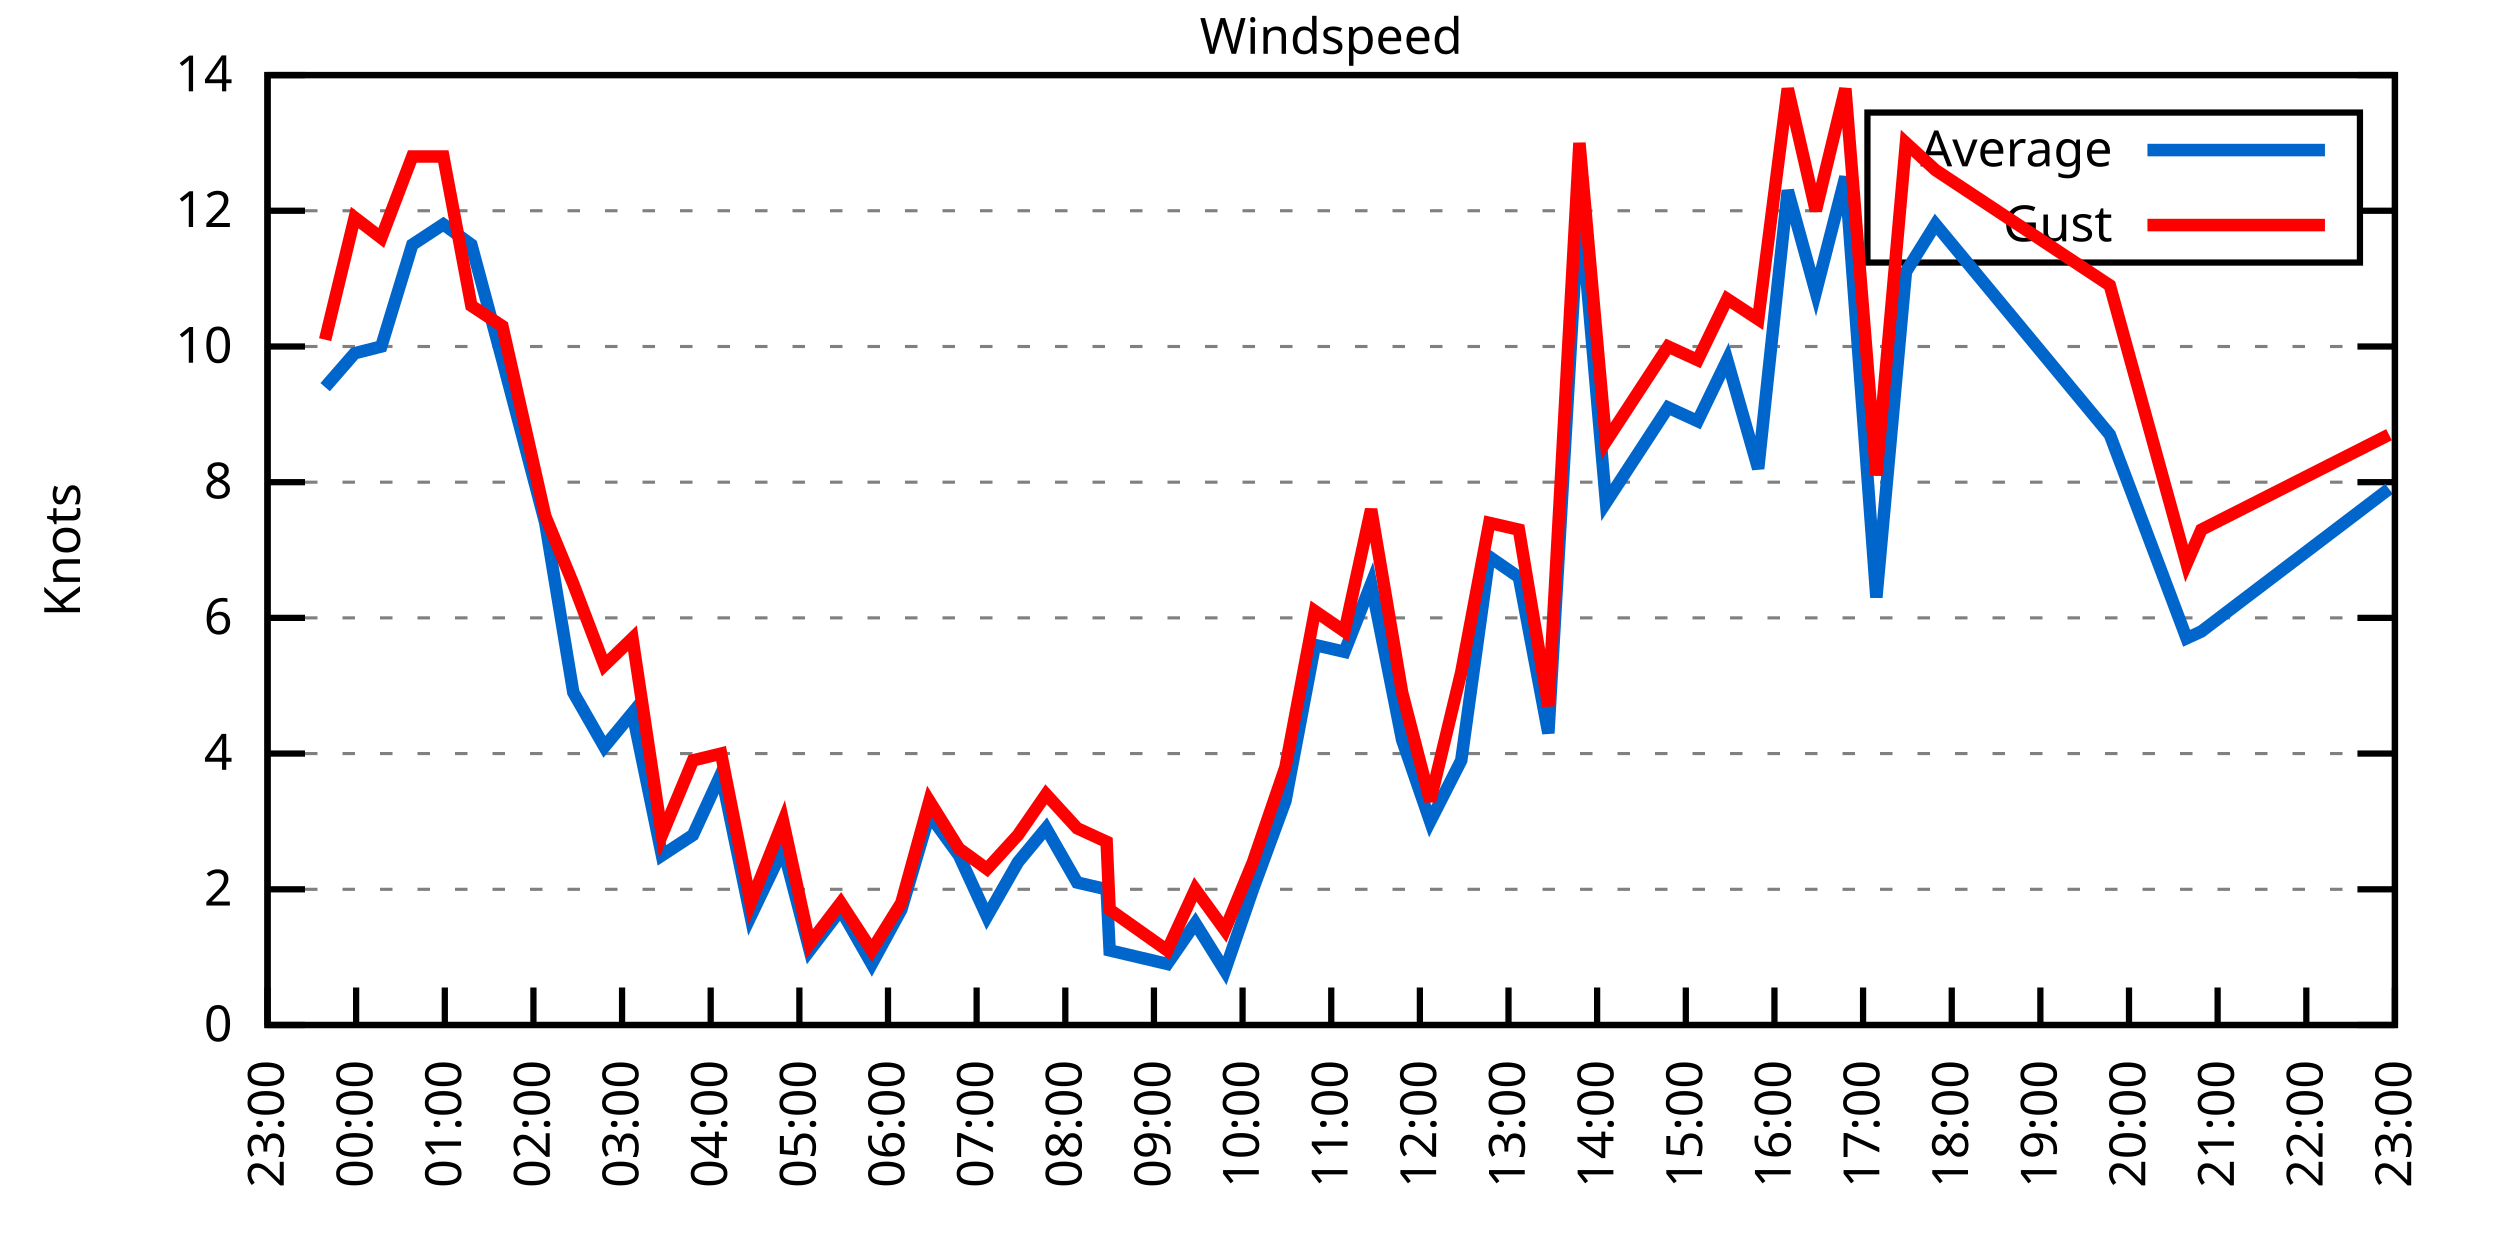
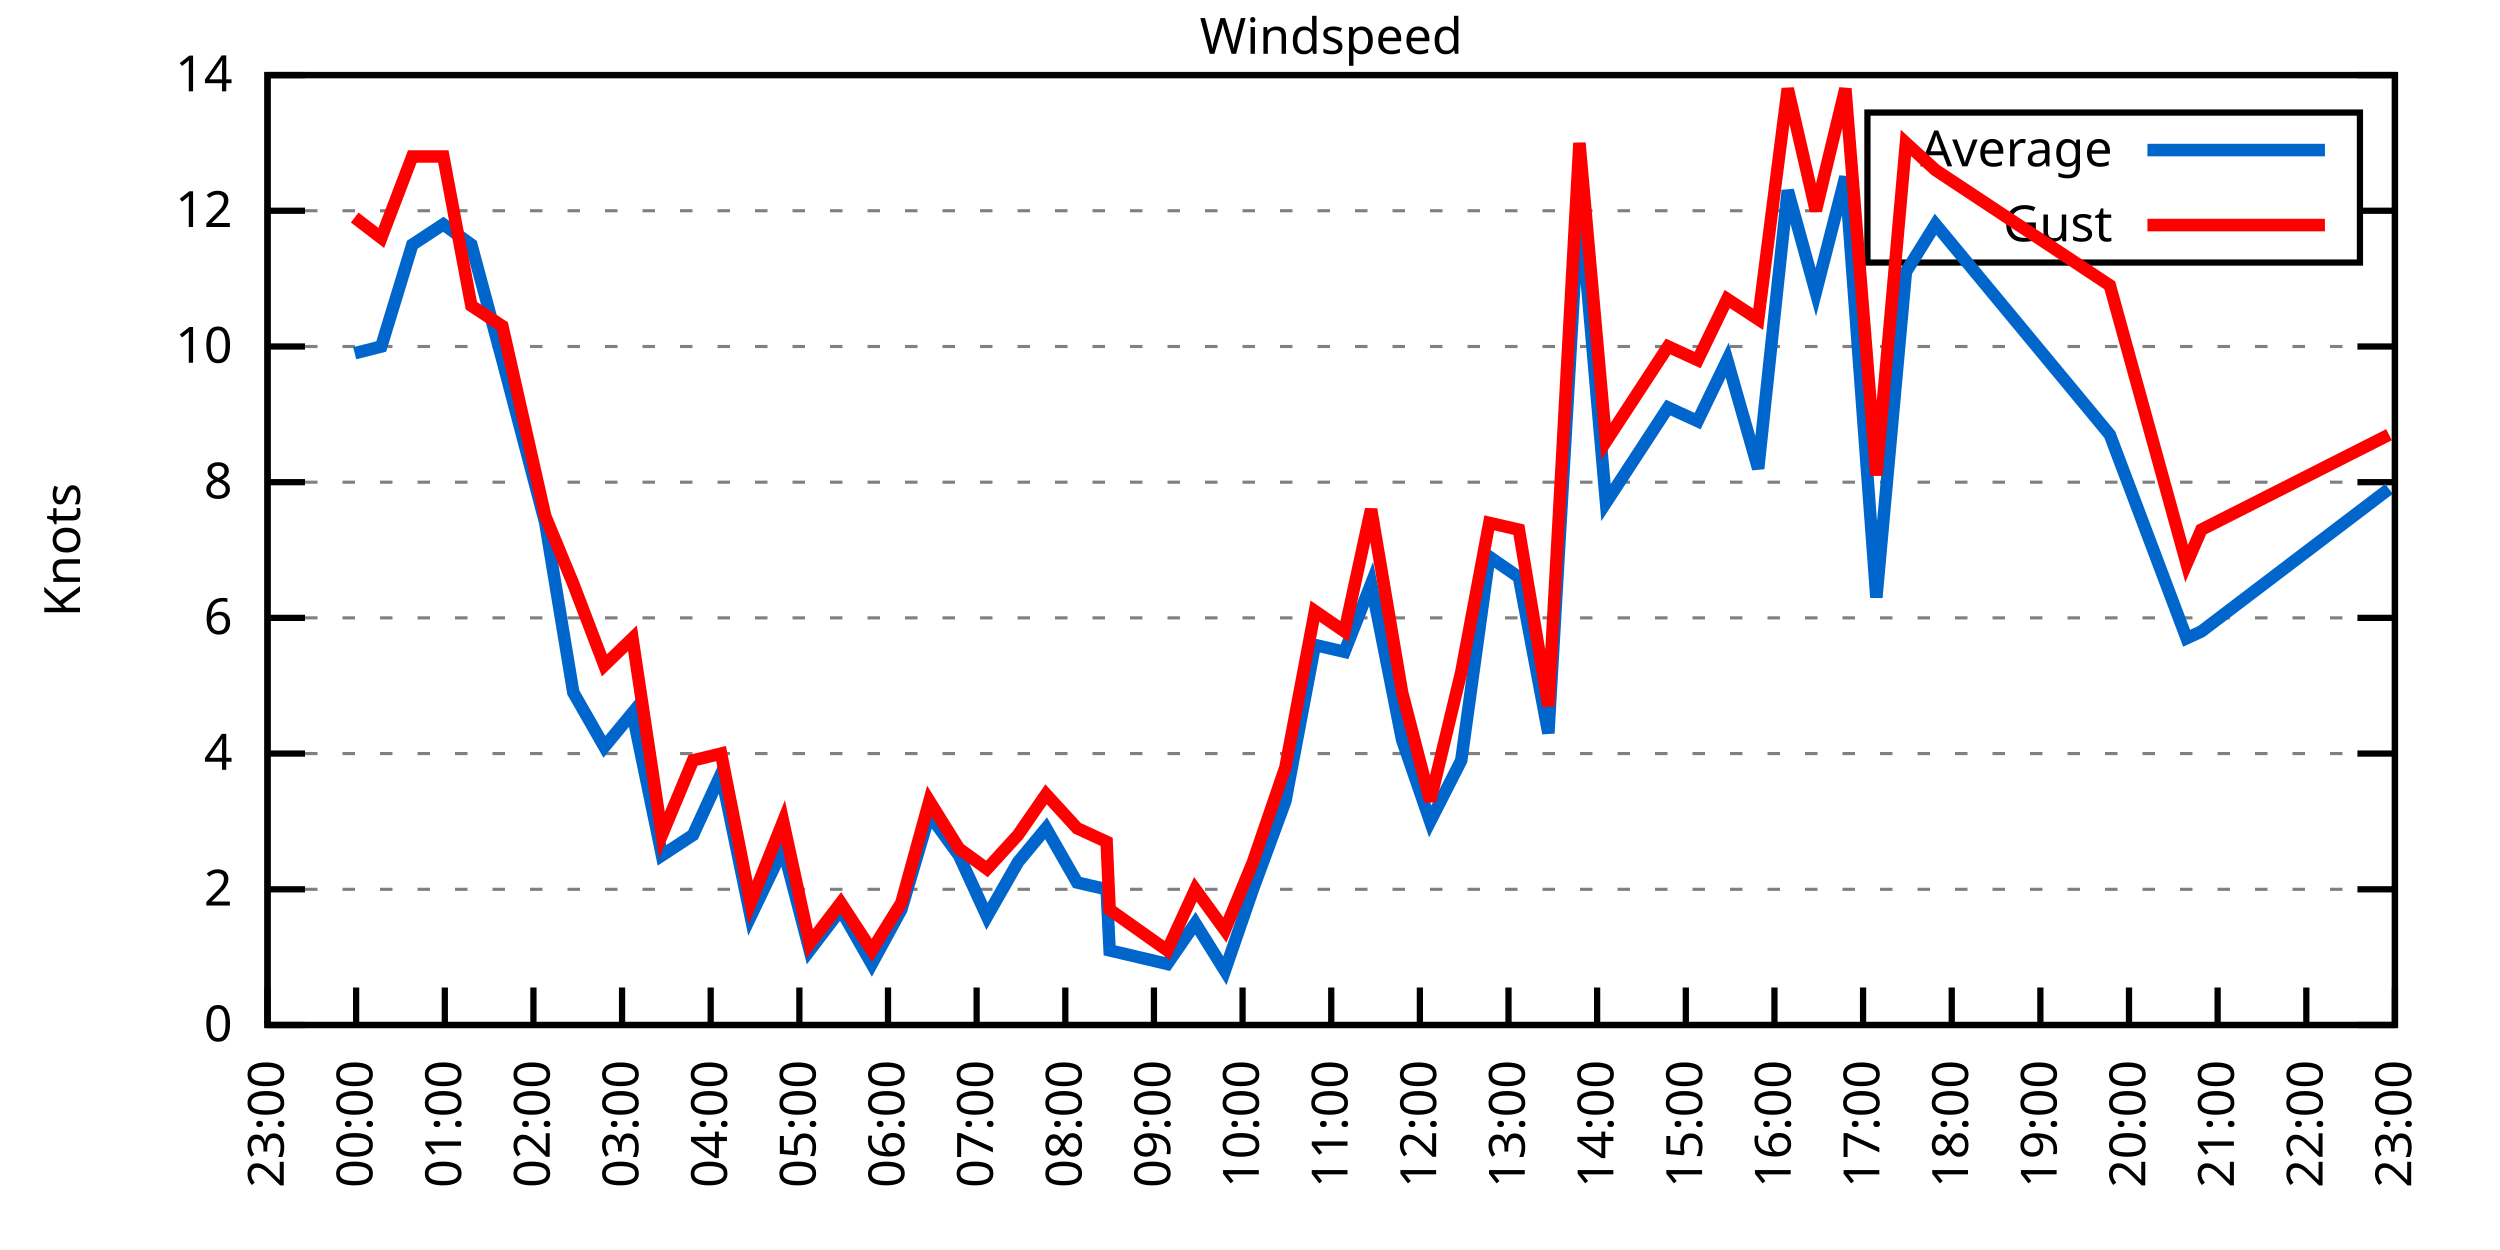
<svg xmlns="http://www.w3.org/2000/svg" xmlns:xlink="http://www.w3.org/1999/xlink" width="400" height="200" viewBox="0 0 400 200">
  <g id="gnuplot_canvas">
    <rect x="0" y="0" width="400" height="200" fill="none" />
    <defs>
      <circle id="gpDot" r="0.5" stroke-width="0.5" stroke="currentColor" />
      <path id="gpPt0" stroke-width="0.333" stroke="currentColor" d="M-1,0 h2 M0,-1 v2" />
      <path id="gpPt1" stroke-width="0.333" stroke="currentColor" d="M-1,-1 L1,1 M1,-1 L-1,1" />
      <path id="gpPt2" stroke-width="0.333" stroke="currentColor" d="M-1,0 L1,0 M0,-1 L0,1 M-1,-1 L1,1 M-1,1 L1,-1" />
      <rect id="gpPt3" stroke-width="0.333" stroke="currentColor" x="-1" y="-1" width="2" height="2" />
      <rect id="gpPt4" stroke-width="0.333" stroke="currentColor" fill="currentColor" x="-1" y="-1" width="2" height="2" />
      <circle id="gpPt5" stroke-width="0.333" stroke="currentColor" cx="0" cy="0" r="1" />
      <use xlink:href="#gpPt5" id="gpPt6" fill="currentColor" stroke="none" />
      <path id="gpPt7" stroke-width="0.333" stroke="currentColor" d="M0,-1.33 L-1.33,0.67 L1.33,0.67 z" />
      <use xlink:href="#gpPt7" id="gpPt8" fill="currentColor" stroke="none" />
      <use xlink:href="#gpPt7" id="gpPt9" stroke="currentColor" transform="rotate(180)" />
      <use xlink:href="#gpPt9" id="gpPt10" fill="currentColor" stroke="none" />
      <use xlink:href="#gpPt3" id="gpPt11" stroke="currentColor" transform="rotate(45)" />
      <use xlink:href="#gpPt11" id="gpPt12" fill="currentColor" stroke="none" />
      <path id="gpPt13" stroke-width="0.333" stroke="currentColor" d="M0,1.330 L1.265,0.411 L0.782,-1.067 L-0.782,-1.076 L-1.265,0.411 z" />
      <use xlink:href="#gpPt13" id="gpPt14" fill="currentColor" stroke="none" />
      <filter id="textbox" filterUnits="objectBoundingBox" x="0" y="0" height="1" width="1">
        <feFlood flood-color="white" flood-opacity="1" result="bgnd" />
        <feComposite in="SourceGraphic" in2="bgnd" operator="atop" />
      </filter>
      <filter id="greybox" filterUnits="objectBoundingBox" x="0" y="0" height="1" width="1">
        <feFlood flood-color="lightgrey" flood-opacity="1" result="grey" />
        <feComposite in="SourceGraphic" in2="grey" operator="atop" />
      </filter>
    </defs>
    <g fill="none" color="white" stroke="currentColor" stroke-width="1.00" stroke-linecap="butt" stroke-linejoin="miter">
</g>
    <g fill="none" color="black" stroke="currentColor" stroke-width="1.00" stroke-linecap="butt" stroke-linejoin="miter">
      <g stroke="none" shape-rendering="crispEdges">
        <polygon fill="rgb(255, 255, 255)" points="42.80,164.00 383.18,164.00 383.18,12.02 42.80,12.02 " />
      </g>
    </g>
    <g fill="none" color="black" stroke="currentColor" stroke-width="1.00" stroke-linecap="butt" stroke-linejoin="miter">
</g>
    <g fill="none" color="black" stroke="black" stroke-width="0.50" stroke-linecap="butt" stroke-linejoin="miter">
</g>
    <g fill="none" color="gray" stroke="currentColor" stroke-width="0.50" stroke-linecap="butt" stroke-linejoin="miter">
      <path stroke="gray" stroke-dasharray="2,4" class="gridline" d="M42.80,164.00 L383.19,164.00  " />
    </g>
    <g fill="none" color="gray" stroke="gray" stroke-width="1.00" stroke-linecap="butt" stroke-linejoin="miter">
</g>
    <g fill="none" color="black" stroke="currentColor" stroke-width="1.00" stroke-linecap="butt" stroke-linejoin="miter">
      <path stroke="black" d="M42.80,164.00 L48.80,164.00 M383.19,164.00 L377.19,164.00  " />
      <g transform="translate(37.20,166.60)" stroke="none" fill="black" font-family="Sans" font-size="8.00" text-anchor="end">
        <text>
          <tspan font-family="Sans"> 0</tspan>
        </text>
      </g>
    </g>
    <g fill="none" color="black" stroke="currentColor" stroke-width="1.00" stroke-linecap="butt" stroke-linejoin="miter">
</g>
    <g fill="none" color="black" stroke="black" stroke-width="0.50" stroke-linecap="butt" stroke-linejoin="miter">
</g>
    <g fill="none" color="gray" stroke="currentColor" stroke-width="0.50" stroke-linecap="butt" stroke-linejoin="miter">
      <path stroke="gray" stroke-dasharray="2,4" class="gridline" d="M42.80,142.29 L383.19,142.29  " />
    </g>
    <g fill="none" color="gray" stroke="gray" stroke-width="1.00" stroke-linecap="butt" stroke-linejoin="miter">
</g>
    <g fill="none" color="black" stroke="currentColor" stroke-width="1.00" stroke-linecap="butt" stroke-linejoin="miter">
      <path stroke="black" d="M42.80,142.29 L48.80,142.29 M383.19,142.29 L377.19,142.29  " />
      <g transform="translate(37.20,144.89)" stroke="none" fill="black" font-family="Sans" font-size="8.00" text-anchor="end">
        <text>
          <tspan font-family="Sans"> 2</tspan>
        </text>
      </g>
    </g>
    <g fill="none" color="black" stroke="currentColor" stroke-width="1.00" stroke-linecap="butt" stroke-linejoin="miter">
</g>
    <g fill="none" color="black" stroke="black" stroke-width="0.50" stroke-linecap="butt" stroke-linejoin="miter">
</g>
    <g fill="none" color="gray" stroke="currentColor" stroke-width="0.50" stroke-linecap="butt" stroke-linejoin="miter">
      <path stroke="gray" stroke-dasharray="2,4" class="gridline" d="M42.80,120.57 L383.19,120.57  " />
    </g>
    <g fill="none" color="gray" stroke="gray" stroke-width="1.00" stroke-linecap="butt" stroke-linejoin="miter">
</g>
    <g fill="none" color="black" stroke="currentColor" stroke-width="1.00" stroke-linecap="butt" stroke-linejoin="miter">
      <path stroke="black" d="M42.80,120.57 L48.80,120.57 M383.19,120.57 L377.19,120.57  " />
      <g transform="translate(37.20,123.17)" stroke="none" fill="black" font-family="Sans" font-size="8.00" text-anchor="end">
        <text>
          <tspan font-family="Sans"> 4</tspan>
        </text>
      </g>
    </g>
    <g fill="none" color="black" stroke="currentColor" stroke-width="1.00" stroke-linecap="butt" stroke-linejoin="miter">
</g>
    <g fill="none" color="black" stroke="black" stroke-width="0.50" stroke-linecap="butt" stroke-linejoin="miter">
</g>
    <g fill="none" color="gray" stroke="currentColor" stroke-width="0.50" stroke-linecap="butt" stroke-linejoin="miter">
      <path stroke="gray" stroke-dasharray="2,4" class="gridline" d="M42.80,98.86 L383.19,98.86  " />
    </g>
    <g fill="none" color="gray" stroke="gray" stroke-width="1.00" stroke-linecap="butt" stroke-linejoin="miter">
</g>
    <g fill="none" color="black" stroke="currentColor" stroke-width="1.00" stroke-linecap="butt" stroke-linejoin="miter">
      <path stroke="black" d="M42.80,98.86 L48.80,98.86 M383.19,98.86 L377.19,98.86  " />
      <g transform="translate(37.20,101.46)" stroke="none" fill="black" font-family="Sans" font-size="8.00" text-anchor="end">
        <text>
          <tspan font-family="Sans"> 6</tspan>
        </text>
      </g>
    </g>
    <g fill="none" color="black" stroke="currentColor" stroke-width="1.00" stroke-linecap="butt" stroke-linejoin="miter">
</g>
    <g fill="none" color="black" stroke="black" stroke-width="0.50" stroke-linecap="butt" stroke-linejoin="miter">
</g>
    <g fill="none" color="gray" stroke="currentColor" stroke-width="0.50" stroke-linecap="butt" stroke-linejoin="miter">
      <path stroke="gray" stroke-dasharray="2,4" class="gridline" d="M42.80,77.15 L383.19,77.15  " />
    </g>
    <g fill="none" color="gray" stroke="gray" stroke-width="1.00" stroke-linecap="butt" stroke-linejoin="miter">
</g>
    <g fill="none" color="black" stroke="currentColor" stroke-width="1.00" stroke-linecap="butt" stroke-linejoin="miter">
      <path stroke="black" d="M42.80,77.15 L48.80,77.15 M383.19,77.15 L377.19,77.15  " />
      <g transform="translate(37.20,79.75)" stroke="none" fill="black" font-family="Sans" font-size="8.00" text-anchor="end">
        <text>
          <tspan font-family="Sans"> 8</tspan>
        </text>
      </g>
    </g>
    <g fill="none" color="black" stroke="currentColor" stroke-width="1.00" stroke-linecap="butt" stroke-linejoin="miter">
</g>
    <g fill="none" color="black" stroke="black" stroke-width="0.50" stroke-linecap="butt" stroke-linejoin="miter">
</g>
    <g fill="none" color="gray" stroke="currentColor" stroke-width="0.50" stroke-linecap="butt" stroke-linejoin="miter">
      <path stroke="gray" stroke-dasharray="2,4" class="gridline" d="M42.80,55.44 L383.19,55.44  " />
    </g>
    <g fill="none" color="gray" stroke="gray" stroke-width="1.00" stroke-linecap="butt" stroke-linejoin="miter">
</g>
    <g fill="none" color="black" stroke="currentColor" stroke-width="1.00" stroke-linecap="butt" stroke-linejoin="miter">
      <path stroke="black" d="M42.80,55.44 L48.80,55.44 M383.19,55.44 L377.19,55.44  " />
      <g transform="translate(37.20,58.04)" stroke="none" fill="black" font-family="Sans" font-size="8.00" text-anchor="end">
        <text>
          <tspan font-family="Sans"> 10</tspan>
        </text>
      </g>
    </g>
    <g fill="none" color="black" stroke="currentColor" stroke-width="1.00" stroke-linecap="butt" stroke-linejoin="miter">
</g>
    <g fill="none" color="black" stroke="black" stroke-width="0.50" stroke-linecap="butt" stroke-linejoin="miter">
</g>
    <g fill="none" color="gray" stroke="currentColor" stroke-width="0.50" stroke-linecap="butt" stroke-linejoin="miter">
      <path stroke="gray" stroke-dasharray="2,4" class="gridline" d="M42.80,33.72 L298.79,33.72 M377.59,33.72 L383.19,33.72  " />
    </g>
    <g fill="none" color="gray" stroke="gray" stroke-width="1.00" stroke-linecap="butt" stroke-linejoin="miter">
</g>
    <g fill="none" color="black" stroke="currentColor" stroke-width="1.00" stroke-linecap="butt" stroke-linejoin="miter">
      <path stroke="black" d="M42.80,33.72 L48.80,33.72 M383.19,33.72 L377.19,33.72  " />
      <g transform="translate(37.20,36.32)" stroke="none" fill="black" font-family="Sans" font-size="8.00" text-anchor="end">
        <text>
          <tspan font-family="Sans"> 12</tspan>
        </text>
      </g>
    </g>
    <g fill="none" color="black" stroke="currentColor" stroke-width="1.00" stroke-linecap="butt" stroke-linejoin="miter">
</g>
    <g fill="none" color="black" stroke="black" stroke-width="0.50" stroke-linecap="butt" stroke-linejoin="miter">
</g>
    <g fill="none" color="gray" stroke="currentColor" stroke-width="0.50" stroke-linecap="butt" stroke-linejoin="miter">
      <path stroke="gray" stroke-dasharray="2,4" class="gridline" d="M42.80,12.01 L383.19,12.01  " />
    </g>
    <g fill="none" color="gray" stroke="gray" stroke-width="1.00" stroke-linecap="butt" stroke-linejoin="miter">
</g>
    <g fill="none" color="black" stroke="currentColor" stroke-width="1.00" stroke-linecap="butt" stroke-linejoin="miter">
      <path stroke="black" d="M42.80,12.01 L48.80,12.01 M383.19,12.01 L377.19,12.01  " />
      <g transform="translate(37.20,14.61)" stroke="none" fill="black" font-family="Sans" font-size="8.00" text-anchor="end">
        <text>
          <tspan font-family="Sans"> 14</tspan>
        </text>
      </g>
    </g>
    <g fill="none" color="black" stroke="currentColor" stroke-width="1.00" stroke-linecap="butt" stroke-linejoin="miter">
      <path stroke="black" d="M42.80,164.00 L42.80,158.00  " />
      <g transform="translate(45.40,169.60) rotate(270.00)" stroke="none" fill="black" font-family="Sans" font-size="8.00" text-anchor="end">
        <text>
          <tspan font-family="Sans">23:00</tspan>
        </text>
      </g>
    </g>
    <g fill="none" color="black" stroke="currentColor" stroke-width="1.00" stroke-linecap="butt" stroke-linejoin="miter">
      <path stroke="black" d="M56.98,164.00 L56.98,158.00  " />
      <g transform="translate(59.58,169.60) rotate(270.00)" stroke="none" fill="black" font-family="Sans" font-size="8.00" text-anchor="end">
        <text>
          <tspan font-family="Sans">00:00</tspan>
        </text>
      </g>
    </g>
    <g fill="none" color="black" stroke="currentColor" stroke-width="1.00" stroke-linecap="butt" stroke-linejoin="miter">
      <path stroke="black" d="M71.17,164.00 L71.17,158.00  " />
      <g transform="translate(73.77,169.60) rotate(270.00)" stroke="none" fill="black" font-family="Sans" font-size="8.00" text-anchor="end">
        <text>
          <tspan font-family="Sans">01:00</tspan>
        </text>
      </g>
    </g>
    <g fill="none" color="black" stroke="currentColor" stroke-width="1.00" stroke-linecap="butt" stroke-linejoin="miter">
      <path stroke="black" d="M85.35,164.00 L85.35,158.00  " />
      <g transform="translate(87.95,169.60) rotate(270.00)" stroke="none" fill="black" font-family="Sans" font-size="8.00" text-anchor="end">
        <text>
          <tspan font-family="Sans">02:00</tspan>
        </text>
      </g>
    </g>
    <g fill="none" color="black" stroke="currentColor" stroke-width="1.00" stroke-linecap="butt" stroke-linejoin="miter">
      <path stroke="black" d="M99.53,164.00 L99.53,158.00  " />
      <g transform="translate(102.13,169.60) rotate(270.00)" stroke="none" fill="black" font-family="Sans" font-size="8.00" text-anchor="end">
        <text>
          <tspan font-family="Sans">03:00</tspan>
        </text>
      </g>
    </g>
    <g fill="none" color="black" stroke="currentColor" stroke-width="1.00" stroke-linecap="butt" stroke-linejoin="miter">
      <path stroke="black" d="M113.71,164.00 L113.71,158.00  " />
      <g transform="translate(116.31,169.60) rotate(270.00)" stroke="none" fill="black" font-family="Sans" font-size="8.00" text-anchor="end">
        <text>
          <tspan font-family="Sans">04:00</tspan>
        </text>
      </g>
    </g>
    <g fill="none" color="black" stroke="currentColor" stroke-width="1.00" stroke-linecap="butt" stroke-linejoin="miter">
      <path stroke="black" d="M127.90,164.00 L127.90,158.00  " />
      <g transform="translate(130.50,169.60) rotate(270.00)" stroke="none" fill="black" font-family="Sans" font-size="8.00" text-anchor="end">
        <text>
          <tspan font-family="Sans">05:00</tspan>
        </text>
      </g>
    </g>
    <g fill="none" color="black" stroke="currentColor" stroke-width="1.00" stroke-linecap="butt" stroke-linejoin="miter">
      <path stroke="black" d="M142.08,164.00 L142.08,158.00  " />
      <g transform="translate(144.68,169.60) rotate(270.00)" stroke="none" fill="black" font-family="Sans" font-size="8.00" text-anchor="end">
        <text>
          <tspan font-family="Sans">06:00</tspan>
        </text>
      </g>
    </g>
    <g fill="none" color="black" stroke="currentColor" stroke-width="1.00" stroke-linecap="butt" stroke-linejoin="miter">
      <path stroke="black" d="M156.26,164.00 L156.26,158.00  " />
      <g transform="translate(158.86,169.60) rotate(270.00)" stroke="none" fill="black" font-family="Sans" font-size="8.00" text-anchor="end">
        <text>
          <tspan font-family="Sans">07:00</tspan>
        </text>
      </g>
    </g>
    <g fill="none" color="black" stroke="currentColor" stroke-width="1.00" stroke-linecap="butt" stroke-linejoin="miter">
      <path stroke="black" d="M170.45,164.00 L170.45,158.00  " />
      <g transform="translate(173.05,169.60) rotate(270.00)" stroke="none" fill="black" font-family="Sans" font-size="8.00" text-anchor="end">
        <text>
          <tspan font-family="Sans">08:00</tspan>
        </text>
      </g>
    </g>
    <g fill="none" color="black" stroke="currentColor" stroke-width="1.00" stroke-linecap="butt" stroke-linejoin="miter">
      <path stroke="black" d="M184.63,164.00 L184.63,158.00  " />
      <g transform="translate(187.23,169.60) rotate(270.00)" stroke="none" fill="black" font-family="Sans" font-size="8.00" text-anchor="end">
        <text>
          <tspan font-family="Sans">09:00</tspan>
        </text>
      </g>
    </g>
    <g fill="none" color="black" stroke="currentColor" stroke-width="1.00" stroke-linecap="butt" stroke-linejoin="miter">
      <path stroke="black" d="M198.81,164.00 L198.81,158.00  " />
      <g transform="translate(201.41,169.60) rotate(270.00)" stroke="none" fill="black" font-family="Sans" font-size="8.00" text-anchor="end">
        <text>
          <tspan font-family="Sans">10:00</tspan>
        </text>
      </g>
    </g>
    <g fill="none" color="black" stroke="currentColor" stroke-width="1.00" stroke-linecap="butt" stroke-linejoin="miter">
      <path stroke="black" d="M213.00,164.00 L213.00,158.00  " />
      <g transform="translate(215.60,169.60) rotate(270.00)" stroke="none" fill="black" font-family="Sans" font-size="8.00" text-anchor="end">
        <text>
          <tspan font-family="Sans">11:00</tspan>
        </text>
      </g>
    </g>
    <g fill="none" color="black" stroke="currentColor" stroke-width="1.00" stroke-linecap="butt" stroke-linejoin="miter">
      <path stroke="black" d="M227.18,164.00 L227.18,158.00  " />
      <g transform="translate(229.78,169.60) rotate(270.00)" stroke="none" fill="black" font-family="Sans" font-size="8.00" text-anchor="end">
        <text>
          <tspan font-family="Sans">12:00</tspan>
        </text>
      </g>
    </g>
    <g fill="none" color="black" stroke="currentColor" stroke-width="1.00" stroke-linecap="butt" stroke-linejoin="miter">
      <path stroke="black" d="M241.36,164.00 L241.36,158.00  " />
      <g transform="translate(243.96,169.60) rotate(270.00)" stroke="none" fill="black" font-family="Sans" font-size="8.00" text-anchor="end">
        <text>
          <tspan font-family="Sans">13:00</tspan>
        </text>
      </g>
    </g>
    <g fill="none" color="black" stroke="currentColor" stroke-width="1.00" stroke-linecap="butt" stroke-linejoin="miter">
      <path stroke="black" d="M255.54,164.00 L255.54,158.00  " />
      <g transform="translate(258.14,169.60) rotate(270.00)" stroke="none" fill="black" font-family="Sans" font-size="8.00" text-anchor="end">
        <text>
          <tspan font-family="Sans">14:00</tspan>
        </text>
      </g>
    </g>
    <g fill="none" color="black" stroke="currentColor" stroke-width="1.00" stroke-linecap="butt" stroke-linejoin="miter">
      <path stroke="black" d="M269.73,164.00 L269.73,158.00  " />
      <g transform="translate(272.33,169.60) rotate(270.00)" stroke="none" fill="black" font-family="Sans" font-size="8.00" text-anchor="end">
        <text>
          <tspan font-family="Sans">15:00</tspan>
        </text>
      </g>
    </g>
    <g fill="none" color="black" stroke="currentColor" stroke-width="1.00" stroke-linecap="butt" stroke-linejoin="miter">
      <path stroke="black" d="M283.91,164.00 L283.91,158.00  " />
      <g transform="translate(286.51,169.60) rotate(270.00)" stroke="none" fill="black" font-family="Sans" font-size="8.00" text-anchor="end">
        <text>
          <tspan font-family="Sans">16:00</tspan>
        </text>
      </g>
    </g>
    <g fill="none" color="black" stroke="currentColor" stroke-width="1.00" stroke-linecap="butt" stroke-linejoin="miter">
      <path stroke="black" d="M298.09,164.00 L298.09,158.00  " />
      <g transform="translate(300.69,169.60) rotate(270.00)" stroke="none" fill="black" font-family="Sans" font-size="8.00" text-anchor="end">
        <text>
          <tspan font-family="Sans">17:00</tspan>
        </text>
      </g>
    </g>
    <g fill="none" color="black" stroke="currentColor" stroke-width="1.00" stroke-linecap="butt" stroke-linejoin="miter">
      <path stroke="black" d="M312.28,164.00 L312.28,158.00  " />
      <g transform="translate(314.88,169.60) rotate(270.00)" stroke="none" fill="black" font-family="Sans" font-size="8.00" text-anchor="end">
        <text>
          <tspan font-family="Sans">18:00</tspan>
        </text>
      </g>
    </g>
    <g fill="none" color="black" stroke="currentColor" stroke-width="1.00" stroke-linecap="butt" stroke-linejoin="miter">
      <path stroke="black" d="M326.46,164.00 L326.46,158.00  " />
      <g transform="translate(329.06,169.60) rotate(270.00)" stroke="none" fill="black" font-family="Sans" font-size="8.00" text-anchor="end">
        <text>
          <tspan font-family="Sans">19:00</tspan>
        </text>
      </g>
    </g>
    <g fill="none" color="black" stroke="currentColor" stroke-width="1.00" stroke-linecap="butt" stroke-linejoin="miter">
      <path stroke="black" d="M340.64,164.00 L340.64,158.00  " />
      <g transform="translate(343.24,169.60) rotate(270.00)" stroke="none" fill="black" font-family="Sans" font-size="8.00" text-anchor="end">
        <text>
          <tspan font-family="Sans">20:00</tspan>
        </text>
      </g>
    </g>
    <g fill="none" color="black" stroke="currentColor" stroke-width="1.00" stroke-linecap="butt" stroke-linejoin="miter">
      <path stroke="black" d="M354.82,164.00 L354.82,158.00  " />
      <g transform="translate(357.42,169.60) rotate(270.00)" stroke="none" fill="black" font-family="Sans" font-size="8.00" text-anchor="end">
        <text>
          <tspan font-family="Sans">21:00</tspan>
        </text>
      </g>
    </g>
    <g fill="none" color="black" stroke="currentColor" stroke-width="1.00" stroke-linecap="butt" stroke-linejoin="miter">
      <path stroke="black" d="M369.01,164.00 L369.01,158.00  " />
      <g transform="translate(371.61,169.60) rotate(270.00)" stroke="none" fill="black" font-family="Sans" font-size="8.00" text-anchor="end">
        <text>
          <tspan font-family="Sans">22:00</tspan>
        </text>
      </g>
    </g>
    <g fill="none" color="black" stroke="currentColor" stroke-width="1.00" stroke-linecap="butt" stroke-linejoin="miter">
      <path stroke="black" d="M383.19,164.00 L383.19,158.00  " />
      <g transform="translate(385.79,169.60) rotate(270.00)" stroke="none" fill="black" font-family="Sans" font-size="8.00" text-anchor="end">
        <text>
          <tspan font-family="Sans">23:00</tspan>
        </text>
      </g>
    </g>
    <g fill="none" color="black" stroke="currentColor" stroke-width="1.00" stroke-linecap="butt" stroke-linejoin="miter">
</g>
    <g fill="none" color="black" stroke="currentColor" stroke-width="1.00" stroke-linecap="butt" stroke-linejoin="miter">
      <path stroke="black" d="M42.80,12.01 L42.80,164.00 L383.19,164.00 L383.19,12.01 L42.80,12.01 Z  " />
    </g>
    <g fill="none" color="black" stroke="currentColor" stroke-width="1.00" stroke-linecap="butt" stroke-linejoin="miter">
</g>
    <g fill="none" color="black" stroke="currentColor" stroke-width="1.00" stroke-linecap="butt" stroke-linejoin="miter">
      <path stroke="black" d="M298.79,42.01 L298.79,18.01 L377.59,18.01 L377.59,42.01 L298.79,42.01 Z  " />
    </g>
    <g id="Windspeed_plot_1">
      <g fill="none" color="white" stroke="black" stroke-width="2.00" stroke-linecap="butt" stroke-linejoin="miter">
</g>
      <g fill="none" color="black" stroke="currentColor" stroke-width="2.00" stroke-linecap="butt" stroke-linejoin="miter">
        <g transform="translate(337.99,26.61)" stroke="none" fill="black" font-family="Sans" font-size="8.00" text-anchor="end">
          <text>
            <tspan font-family="Sans">Average</tspan>
          </text>
        </g>
      </g>
      <g fill="none" color="black" stroke="currentColor" stroke-width="2.00" stroke-linecap="butt" stroke-linejoin="miter">
-         <path stroke="rgb(  0, 102, 204)" d="M343.59,24.01 L371.99,24.01 M52.02,61.95 L56.75,56.52 L61.00,55.44 L65.97,39.15 L70.93,35.89 L75.42,39.15   L80.38,57.61 L87.24,83.66 L91.73,110.80 L96.70,119.49 L101.19,114.06 L105.91,136.86 L110.88,133.60 L115.37,123.83   L120.10,146.63 L125.30,135.77 L129.55,152.06 L134.52,145.54 L139.48,154.23 L144.21,145.54 L148.70,130.35 L153.43,136.86   L157.92,146.63 L162.88,137.94 L167.37,132.52 L172.34,141.20 L177.06,142.29 L177.54,152.06 L186.76,154.23 L191.25,147.72   L195.98,155.31 L200.47,142.29 L205.67,128.17 L210.39,103.20 L215.12,104.29 L219.38,93.43 L224.34,118.40 L228.83,131.43   L233.80,121.66 L238.29,89.09 L243.02,92.35 L247.74,117.32 L252.71,31.55 L256.96,80.41 L266.89,65.21 L271.62,67.38   L276.35,57.61 L281.31,74.98 L286.04,30.47 L290.53,46.75 L295.26,28.29 L300.22,95.60 L304.95,43.49 L309.68,35.89   L337.57,69.55 L349.86,102.12 L352.22,101.03 L382.24,78.23  " />
+         <path stroke="rgb(  0, 102, 204)" d="M343.59,24.01 L371.99,24.01 M56.75,56.52 L61.00,55.44 L65.97,39.15 L70.93,35.89 L75.42,39.15 L80.38,57.61   L87.24,83.66 L91.73,110.80 L96.70,119.49 L101.19,114.06 L105.91,136.86 L110.88,133.60 L115.37,123.83 L120.10,146.63   L125.30,135.77 L129.55,152.06 L134.52,145.54 L139.48,154.23 L144.21,145.54 L148.70,130.35 L153.43,136.86 L157.92,146.63   L162.88,137.94 L167.37,132.52 L172.34,141.20 L177.06,142.29 L177.54,152.06 L186.76,154.23 L191.25,147.72 L195.98,155.31   L200.47,142.29 L205.67,128.17 L210.39,103.20 L215.12,104.29 L219.38,93.43 L224.34,118.40 L228.83,131.43 L233.80,121.66   L238.29,89.09 L243.02,92.35 L247.74,117.32 L252.71,31.55 L256.96,80.41 L266.89,65.21 L271.62,67.38 L276.35,57.61   L281.31,74.98 L286.04,30.47 L290.53,46.75 L295.26,28.29 L300.22,95.60 L304.95,43.49 L309.68,35.89 L337.57,69.55   L349.86,102.12 L352.22,101.03 L382.24,78.23  " />
      </g>
    </g>
    <g id="Windspeed_plot_2">
      <g fill="none" color="black" stroke="currentColor" stroke-width="2.00" stroke-linecap="butt" stroke-linejoin="miter">
        <g transform="translate(337.99,38.61)" stroke="none" fill="black" font-family="Sans" font-size="8.00" text-anchor="end">
          <text>
            <tspan font-family="Sans">Gust</tspan>
          </text>
        </g>
      </g>
      <g fill="none" color="black" stroke="currentColor" stroke-width="2.00" stroke-linecap="butt" stroke-linejoin="miter">
-         <path stroke="rgb(255,   0,   0)" d="M343.59,36.01 L371.99,36.01 M52.02,54.35 L56.75,34.81 L61.00,38.07 L65.97,25.04 L70.93,25.04 L75.42,48.92   L80.38,52.18 L87.24,82.58 L91.73,93.43 L96.70,106.46 L101.19,102.12 L105.91,133.60 L110.88,121.66 L115.37,120.57   L120.10,144.46 L125.30,131.43 L129.55,150.97 L134.52,144.46 L139.48,152.06 L144.21,144.46 L148.70,128.17 L153.43,135.77   L157.92,139.03 L162.88,133.60 L167.37,127.09 L172.34,132.52 L177.06,134.69 L177.54,145.54 L186.76,152.06 L191.25,142.29   L195.98,148.80 L200.47,137.94 L205.67,122.75 L210.39,97.78 L215.12,101.03 L219.38,81.49 L224.34,110.80 L228.83,128.17   L233.80,107.55 L238.29,83.66 L243.02,84.75 L247.74,112.97 L252.71,22.87 L256.96,70.63 L266.89,55.44 L271.62,57.61   L276.35,47.84 L281.31,51.09 L286.04,14.18 L290.53,33.72 L295.26,14.18 L300.22,76.06 L304.95,22.87 L309.68,27.21   L337.57,45.66 L349.86,90.18 L352.22,84.75 L382.24,69.55  " />
+         <path stroke="rgb(255,   0,   0)" d="M343.59,36.01 L371.99,36.01 M56.75,34.81 L61.00,38.07 L65.97,25.04 L70.93,25.04 L75.42,48.92 L80.38,52.18   L87.24,82.58 L91.73,93.43 L96.70,106.46 L101.19,102.12 L105.91,133.60 L110.88,121.66 L115.37,120.57 L120.10,144.46   L125.30,131.43 L129.55,150.97 L134.52,144.46 L139.48,152.06 L144.21,144.46 L148.70,128.17 L153.43,135.77 L157.92,139.03   L162.88,133.60 L167.37,127.09 L172.34,132.52 L177.06,134.69 L177.54,145.54 L186.76,152.06 L191.25,142.29 L195.98,148.80   L200.47,137.94 L205.67,122.75 L210.39,97.78 L215.12,101.03 L219.38,81.49 L224.34,110.80 L228.83,128.17 L233.80,107.55   L238.29,83.66 L243.02,84.75 L247.74,112.97 L252.71,22.87 L256.96,70.63 L266.89,55.44 L271.62,57.61 L276.35,47.84   L281.31,51.09 L286.04,14.18 L290.53,33.72 L295.26,14.18 L300.22,76.06 L304.95,22.87 L309.68,27.21 L337.57,45.66   L349.86,90.18 L352.22,84.75 L382.24,69.55  " />
      </g>
    </g>
    <g fill="none" color="black" stroke="currentColor" stroke-width="2.00" stroke-linecap="butt" stroke-linejoin="miter">
</g>
    <g fill="none" color="black" stroke="black" stroke-width="1.00" stroke-linecap="butt" stroke-linejoin="miter">
</g>
    <g fill="none" color="black" stroke="currentColor" stroke-width="1.00" stroke-linecap="butt" stroke-linejoin="miter">
      <path stroke="black" d="M42.80,12.01 L42.80,164.00 L383.19,164.00 L383.19,12.01 L42.80,12.01 Z  " />
      <g transform="translate(12.80,88.01) rotate(270.00)" stroke="none" fill="black" font-family="Sans" font-size="8.00" text-anchor="middle">
        <text>
          <tspan font-family="Sans">Knots</tspan>
        </text>
      </g>
    </g>
    <g fill="none" color="black" stroke="currentColor" stroke-width="1.00" stroke-linecap="butt" stroke-linejoin="miter">
</g>
    <g fill="none" color="black" stroke="currentColor" stroke-width="1.00" stroke-linecap="butt" stroke-linejoin="miter">
      <g transform="translate(212.99,8.61)" stroke="none" fill="black" font-family="Sans" font-size="8.00" text-anchor="middle">
        <text>
          <tspan font-family="Sans">Windspeed</tspan>
        </text>
      </g>
    </g>
    <g fill="none" color="black" stroke="currentColor" stroke-width="1.00" stroke-linecap="butt" stroke-linejoin="miter">
</g>
  </g>
</svg>
